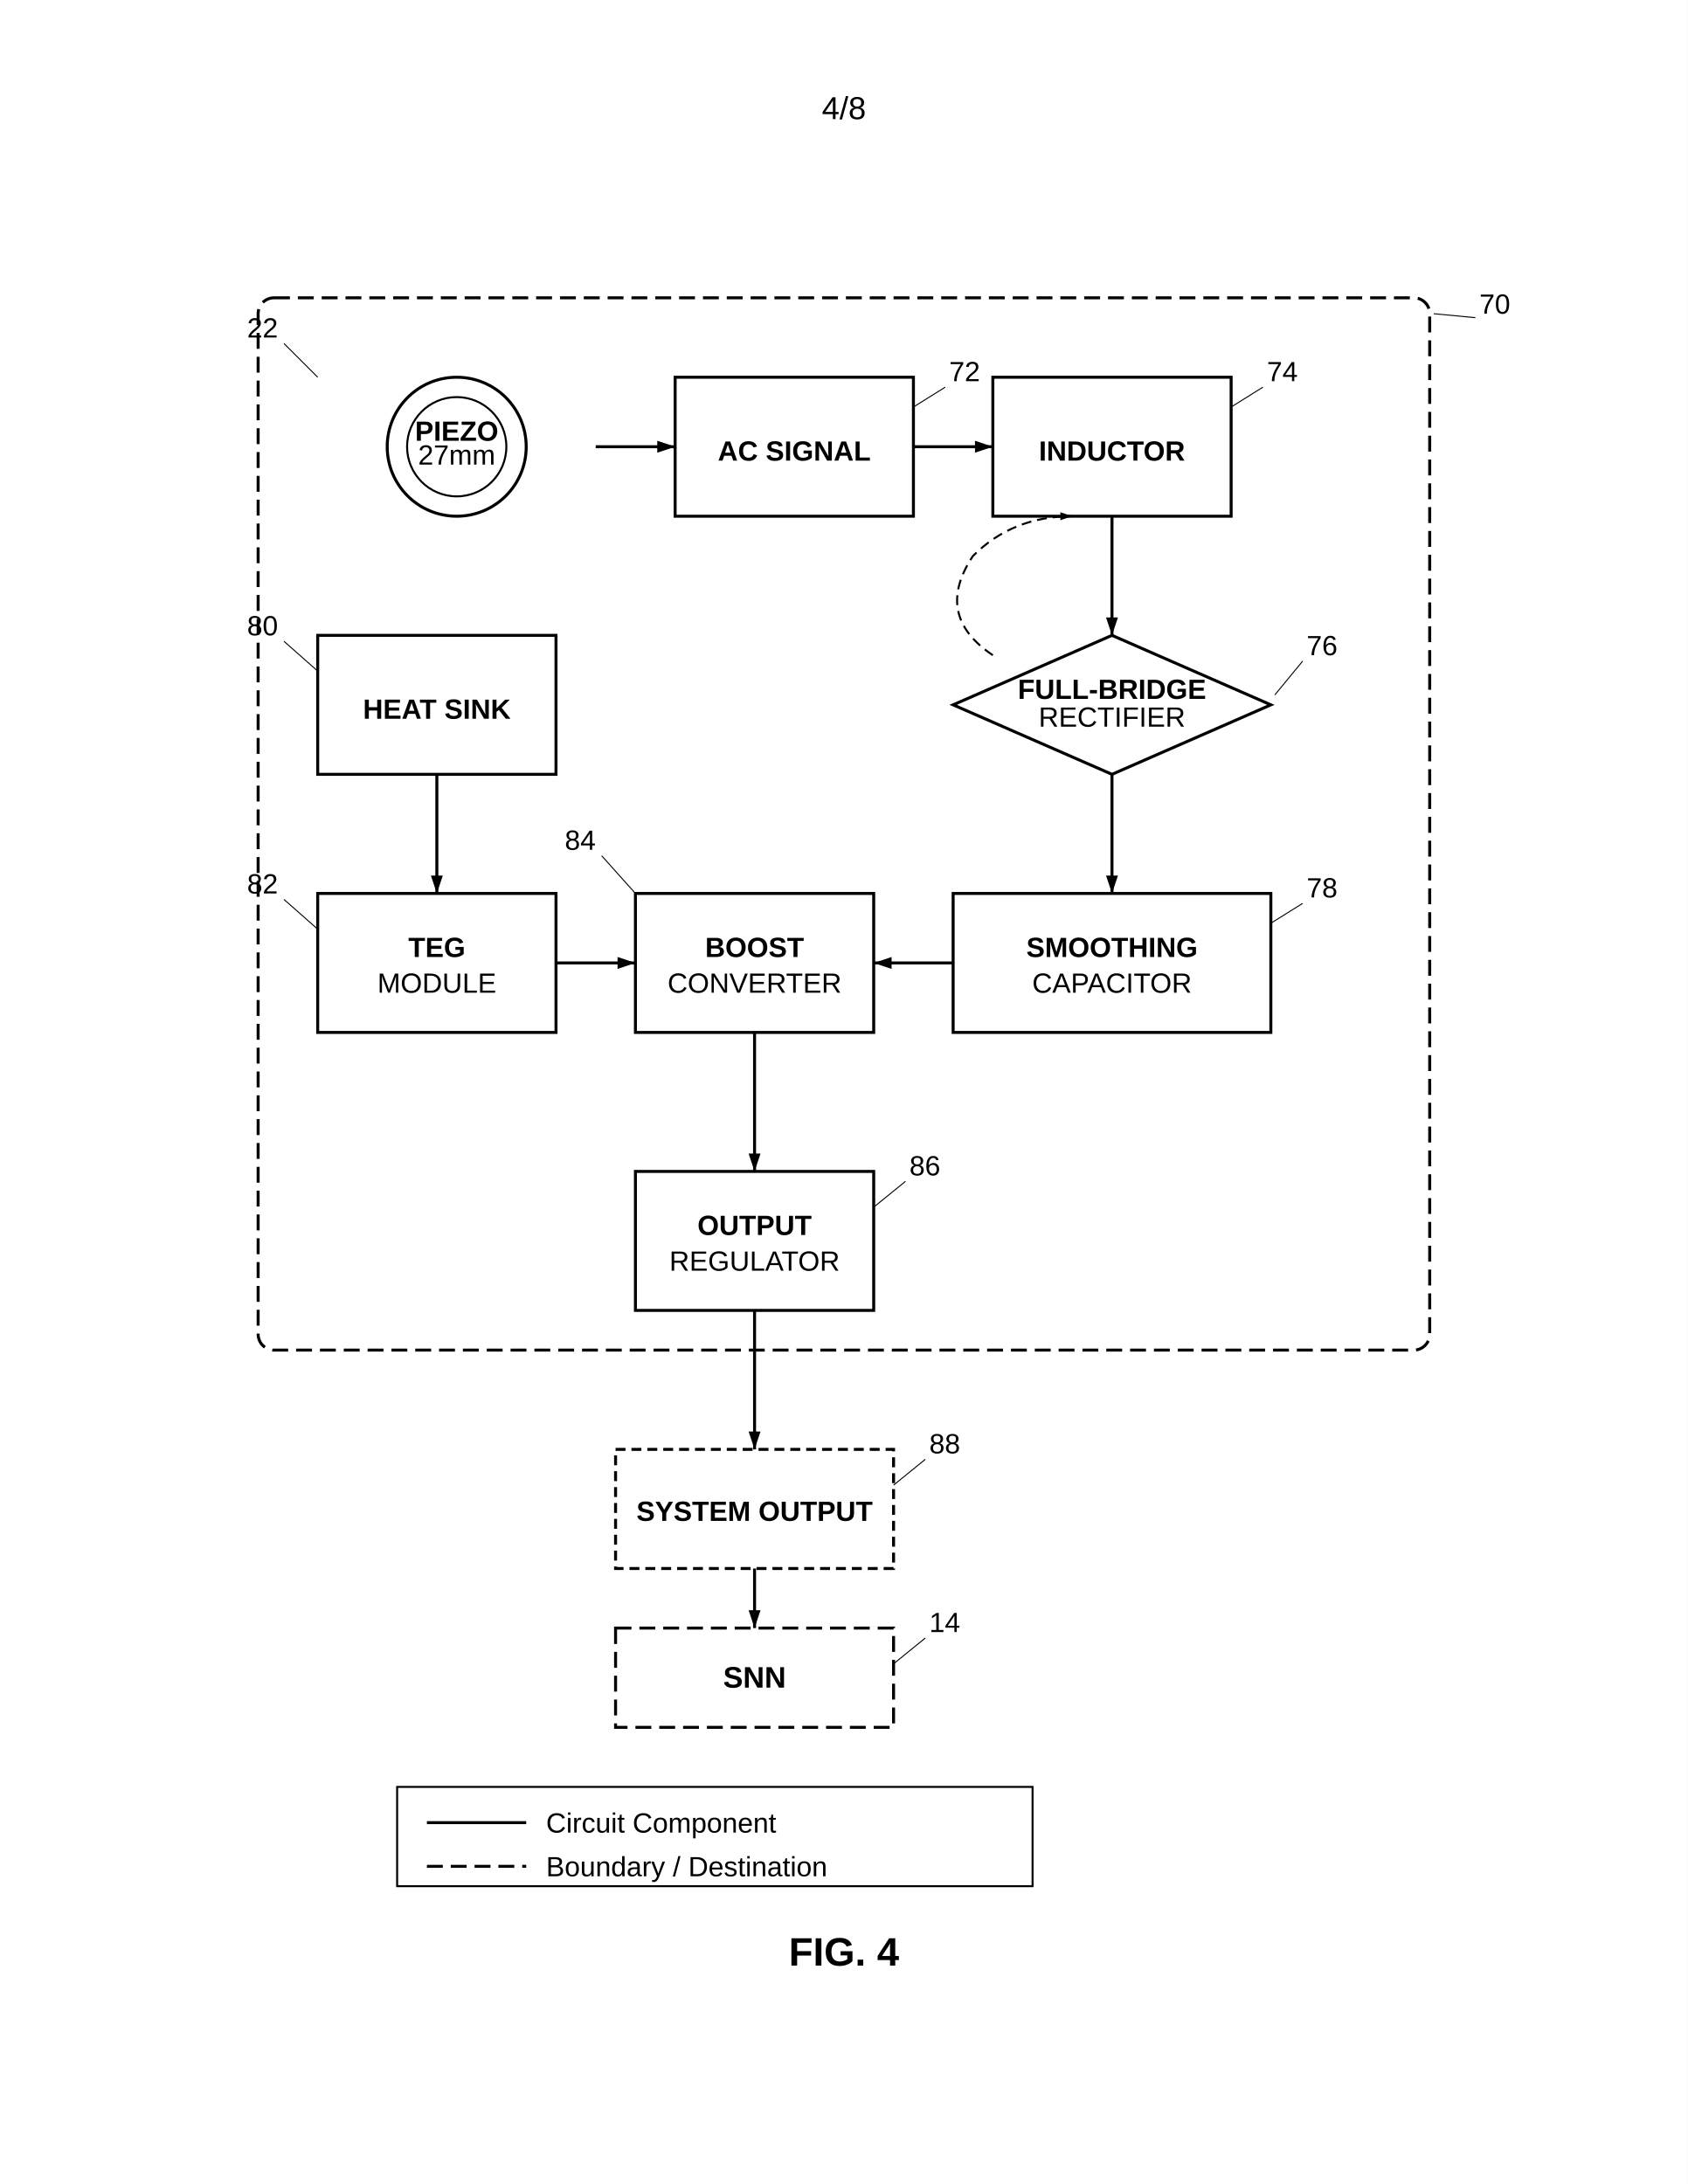
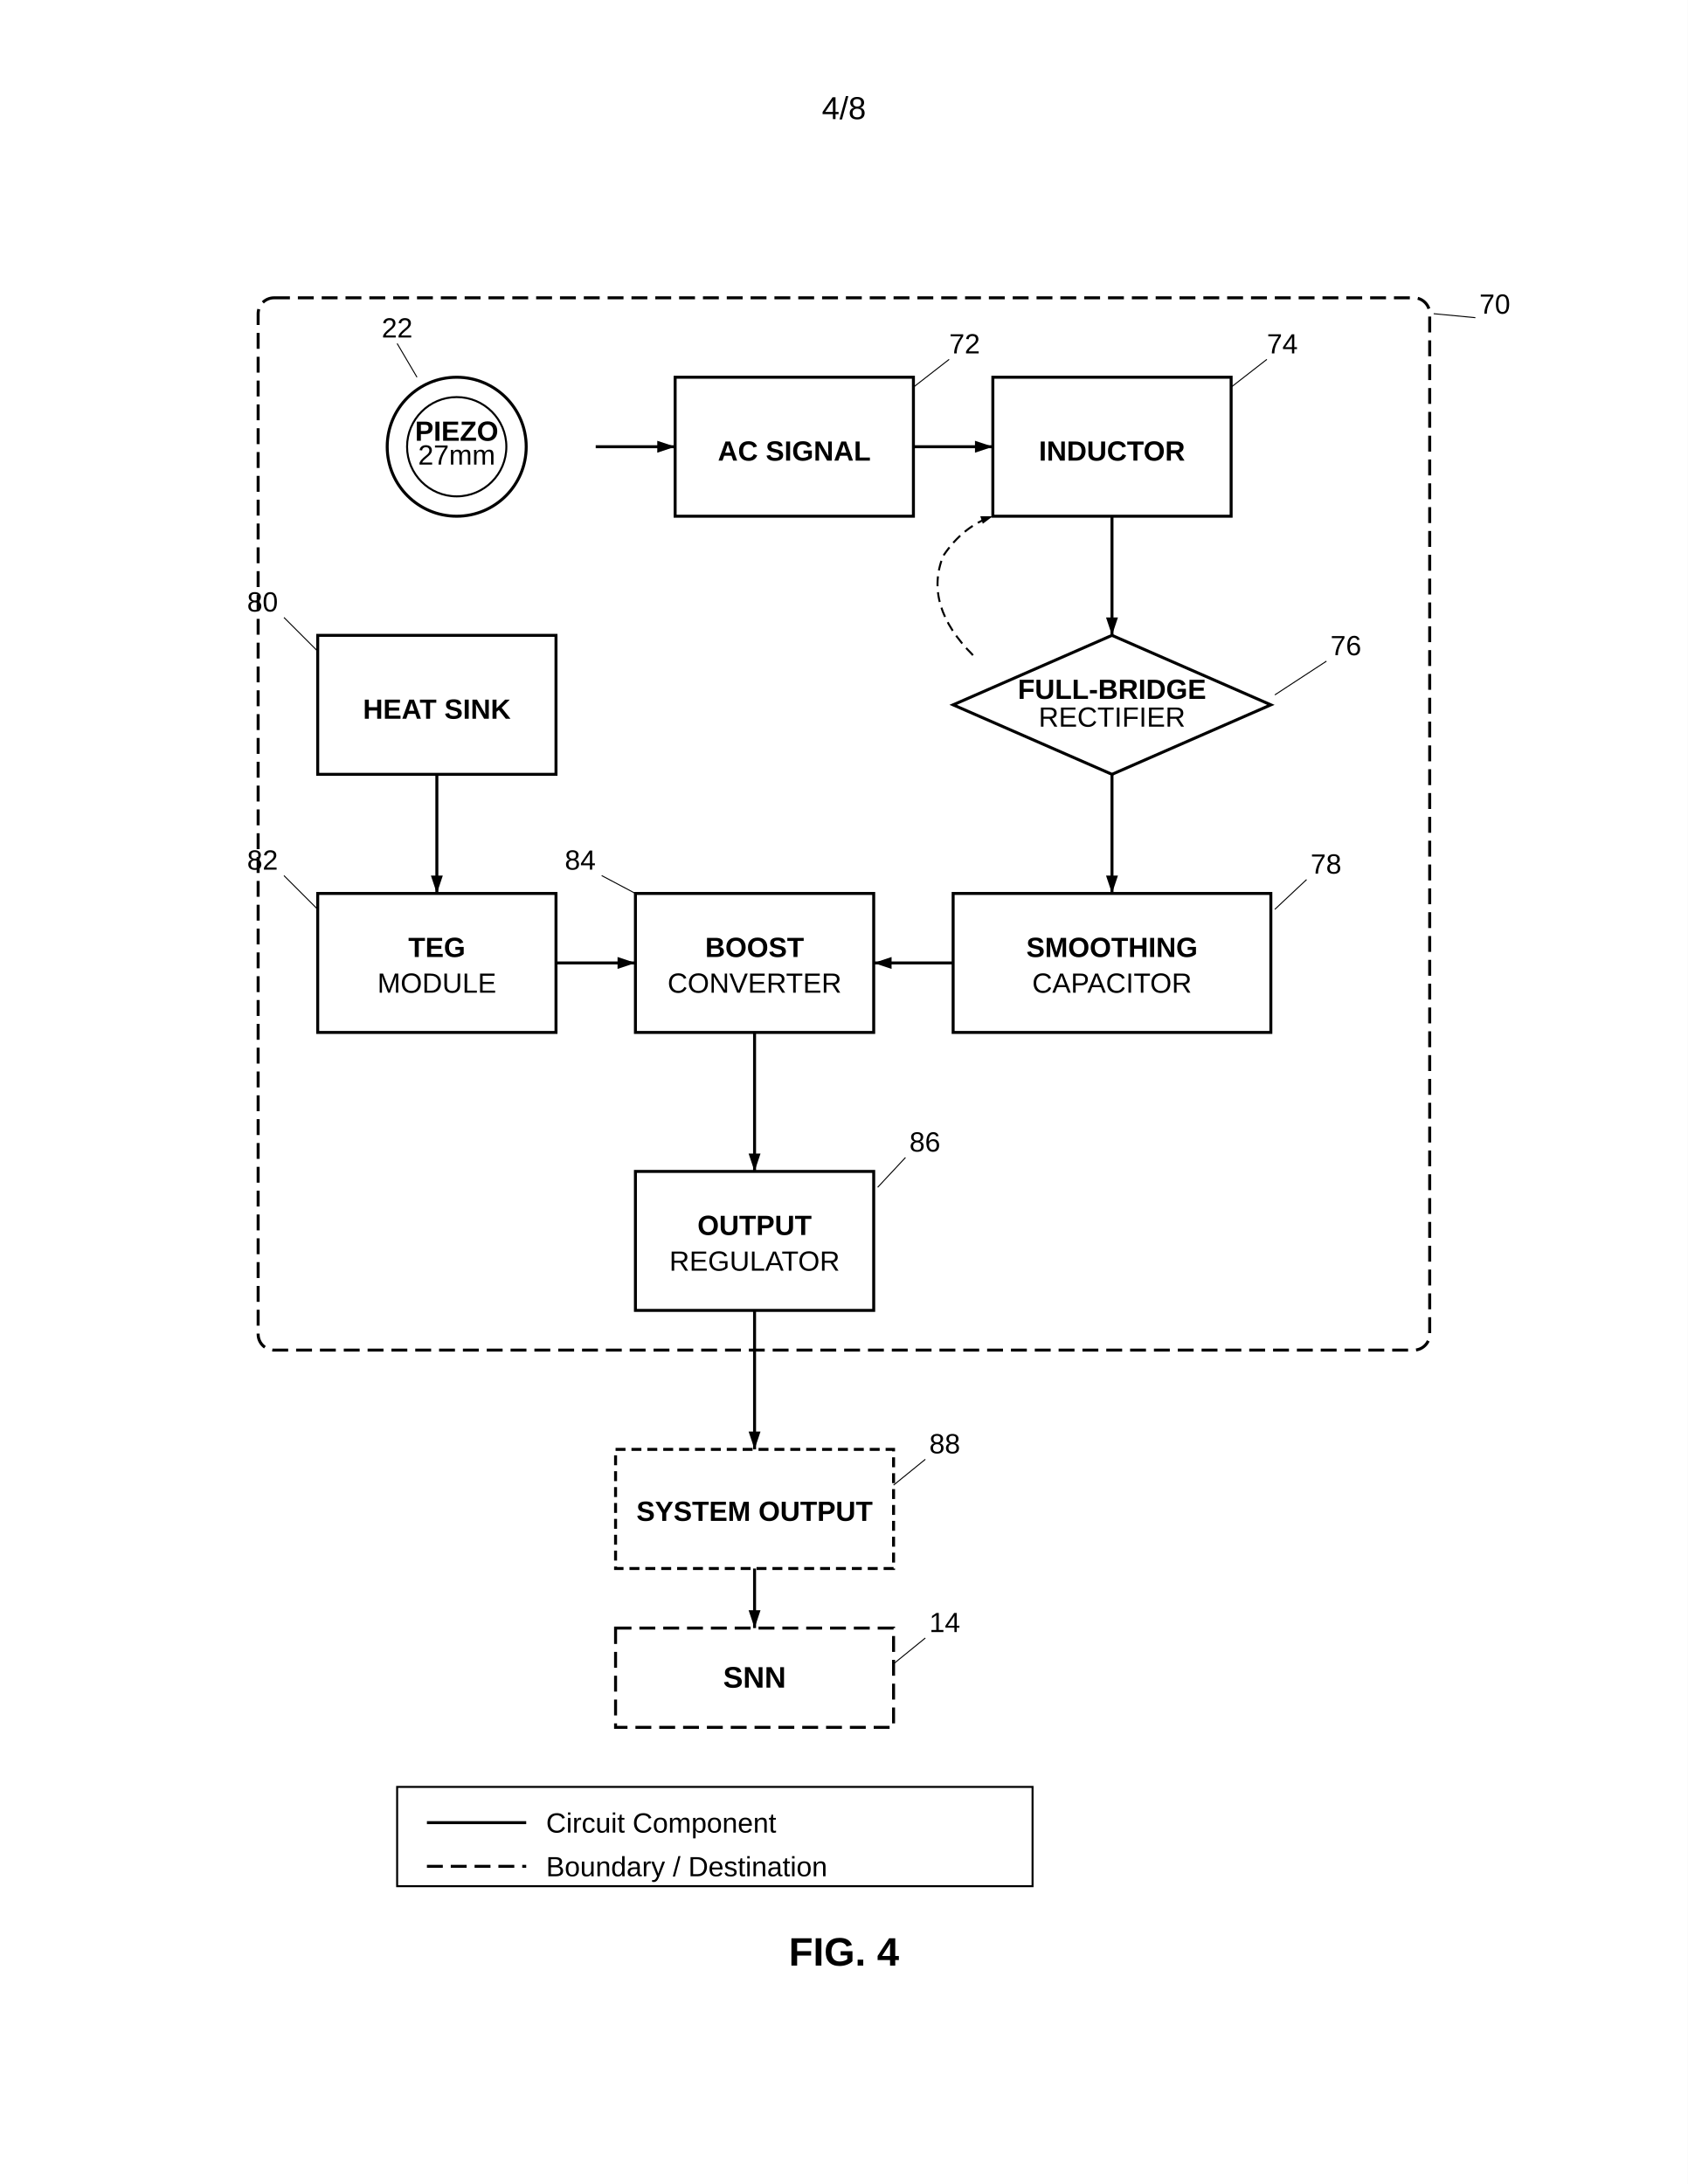
<svg xmlns="http://www.w3.org/2000/svg" width="8.5in" height="11in" viewBox="0 0 850 1100">
  <defs>
    <marker id="ah" markerWidth="6" markerHeight="4" refX="6" refY="2" orient="auto">
      <polygon points="0 0, 6 2, 0 4" fill="black" />
    </marker>
  </defs>
  <rect width="100%" height="100%" fill="white" />
  <text x="425" y="60" font-family="Arial, sans-serif" font-size="16" text-anchor="middle" fill="black">4/8</text>
  <g transform="translate(0, 50)">
    <rect x="130" y="100" width="590" height="530" rx="8" fill="none" stroke="black" stroke-width="1.5" stroke-dasharray="8,4" />
    <text x="745" y="108" font-family="Arial, sans-serif" font-size="14" text-anchor="start" fill="black">70</text>
    <line x1="743" y1="110" x2="722" y2="108" stroke="black" stroke-width="0.5" />
    <circle cx="230" cy="175" r="35" fill="none" stroke="black" stroke-width="1.5" />
    <circle cx="230" cy="175" r="25" fill="none" stroke="black" stroke-width="1" />
    <text x="230" y="172" font-family="Arial, sans-serif" font-size="14" font-weight="bold" text-anchor="middle" fill="black">PIEZO</text>
    <text x="230" y="184" font-family="Arial, sans-serif" font-size="14" text-anchor="middle" fill="black">27mm</text>
-     <text x="140" y="120" font-family="Arial, sans-serif" font-size="14" text-anchor="end" fill="black">22</text>
-     <line x1="143" y1="123" x2="160" y2="140" stroke="black" stroke-width="0.5" />
+     <text x="200" y="120" font-family="Arial, sans-serif" font-size="14" text-anchor="middle" fill="black">22</text>
+     <line x1="200" y1="123" x2="210" y2="140" stroke="black" stroke-width="0.5" />
    <line x1="300" y1="175" x2="340" y2="175" stroke="black" stroke-width="1.5" marker-end="url(#ah)" />
    <rect x="340" y="140" width="120" height="70" fill="none" stroke="black" stroke-width="1.5" />
    <text x="400" y="182" font-family="Arial, sans-serif" font-size="14" font-weight="bold" text-anchor="middle" fill="black">AC SIGNAL</text>
-     <text x="478" y="142" font-family="Arial, sans-serif" font-size="14" text-anchor="start" fill="black">72</text>
-     <line x1="476" y1="145" x2="460" y2="155" stroke="black" stroke-width="0.5" />
+     <text x="478" y="128" font-family="Arial, sans-serif" font-size="14" text-anchor="start" fill="black">72</text>
+     <line x1="478" y1="131" x2="460" y2="145" stroke="black" stroke-width="0.5" />
    <line x1="460" y1="175" x2="500" y2="175" stroke="black" stroke-width="1.5" marker-end="url(#ah)" />
    <rect x="500" y="140" width="120" height="70" fill="none" stroke="black" stroke-width="1.5" />
    <text x="560" y="182" font-family="Arial, sans-serif" font-size="14" font-weight="bold" text-anchor="middle" fill="black">INDUCTOR</text>
-     <text x="638" y="142" font-family="Arial, sans-serif" font-size="14" text-anchor="start" fill="black">74</text>
-     <line x1="636" y1="145" x2="620" y2="155" stroke="black" stroke-width="0.5" />
+     <text x="638" y="128" font-family="Arial, sans-serif" font-size="14" text-anchor="start" fill="black">74</text>
+     <line x1="638" y1="131" x2="620" y2="145" stroke="black" stroke-width="0.5" />
    <line x1="560" y1="210" x2="560" y2="270" stroke="black" stroke-width="1.5" marker-end="url(#ah)" />
    <polygon points="560 270, 640 305, 560 340, 480 305" fill="none" stroke="black" stroke-width="1.5" />
    <text x="560" y="302" font-family="Arial, sans-serif" font-size="14" font-weight="bold" text-anchor="middle" fill="black">FULL-BRIDGE</text>
    <text x="560" y="316" font-family="Arial, sans-serif" font-size="14" text-anchor="middle" fill="black">RECTIFIER</text>
-     <text x="658" y="280" font-family="Arial, sans-serif" font-size="14" text-anchor="start" fill="black">76</text>
-     <line x1="656" y1="283" x2="642" y2="300" stroke="black" stroke-width="0.5" />
+     <text x="670" y="280" font-family="Arial, sans-serif" font-size="14" text-anchor="start" fill="black">76</text>
+     <line x1="668" y1="283" x2="642" y2="300" stroke="black" stroke-width="0.5" />
    <line x1="560" y1="340" x2="560" y2="400" stroke="black" stroke-width="1.5" marker-end="url(#ah)" />
-     <path d="M 500 280 Q 470 260 490 230 Q 510 210 540 210" fill="none" stroke="black" stroke-width="1" stroke-dasharray="5,3" marker-end="url(#ah)" />
+     <path d="M 490 280 Q 465 255 475 230 Q 485 215 500 210" fill="none" stroke="black" stroke-width="1" stroke-dasharray="5,3" marker-end="url(#ah)" />
    <rect x="480" y="400" width="160" height="70" fill="none" stroke="black" stroke-width="1.5" />
    <text x="560" y="432" font-family="Arial, sans-serif" font-size="14" font-weight="bold" text-anchor="middle" fill="black">SMOOTHING</text>
    <text x="560" y="450" font-family="Arial, sans-serif" font-size="14" text-anchor="middle" fill="black">CAPACITOR</text>
-     <text x="658" y="402" font-family="Arial, sans-serif" font-size="14" text-anchor="start" fill="black">78</text>
-     <line x1="656" y1="405" x2="640" y2="415" stroke="black" stroke-width="0.5" />
+     <text x="660" y="390" font-family="Arial, sans-serif" font-size="14" text-anchor="start" fill="black">78</text>
+     <line x1="658" y1="393" x2="642" y2="408" stroke="black" stroke-width="0.5" />
    <line x1="480" y1="435" x2="440" y2="435" stroke="black" stroke-width="1.5" marker-end="url(#ah)" />
    <rect x="160" y="270" width="120" height="70" fill="none" stroke="black" stroke-width="1.5" />
    <text x="220" y="312" font-family="Arial, sans-serif" font-size="14" font-weight="bold" text-anchor="middle" fill="black">HEAT SINK</text>
-     <text x="140" y="270" font-family="Arial, sans-serif" font-size="14" text-anchor="end" fill="black">80</text>
-     <line x1="143" y1="273" x2="160" y2="288" stroke="black" stroke-width="0.5" />
+     <text x="140" y="258" font-family="Arial, sans-serif" font-size="14" text-anchor="end" fill="black">80</text>
+     <line x1="143" y1="261" x2="160" y2="278" stroke="black" stroke-width="0.5" />
    <line x1="220" y1="340" x2="220" y2="400" stroke="black" stroke-width="1.5" marker-end="url(#ah)" />
    <rect x="160" y="400" width="120" height="70" fill="none" stroke="black" stroke-width="1.5" />
    <text x="220" y="432" font-family="Arial, sans-serif" font-size="14" font-weight="bold" text-anchor="middle" fill="black">TEG</text>
    <text x="220" y="450" font-family="Arial, sans-serif" font-size="14" text-anchor="middle" fill="black">MODULE</text>
-     <text x="140" y="400" font-family="Arial, sans-serif" font-size="14" text-anchor="end" fill="black">82</text>
-     <line x1="143" y1="403" x2="160" y2="418" stroke="black" stroke-width="0.5" />
+     <text x="140" y="388" font-family="Arial, sans-serif" font-size="14" text-anchor="end" fill="black">82</text>
+     <line x1="143" y1="391" x2="160" y2="408" stroke="black" stroke-width="0.5" />
    <line x1="280" y1="435" x2="320" y2="435" stroke="black" stroke-width="1.5" marker-end="url(#ah)" />
    <rect x="320" y="400" width="120" height="70" fill="none" stroke="black" stroke-width="1.5" />
    <text x="380" y="432" font-family="Arial, sans-serif" font-size="14" font-weight="bold" text-anchor="middle" fill="black">BOOST</text>
    <text x="380" y="450" font-family="Arial, sans-serif" font-size="14" text-anchor="middle" fill="black">CONVERTER</text>
-     <text x="300" y="378" font-family="Arial, sans-serif" font-size="14" text-anchor="end" fill="black">84</text>
-     <line x1="303" y1="381" x2="320" y2="400" stroke="black" stroke-width="0.5" />
+     <text x="300" y="388" font-family="Arial, sans-serif" font-size="14" text-anchor="end" fill="black">84</text>
+     <line x1="303" y1="391" x2="320" y2="400" stroke="black" stroke-width="0.5" />
    <line x1="380" y1="470" x2="380" y2="540" stroke="black" stroke-width="1.5" marker-end="url(#ah)" />
    <rect x="320" y="540" width="120" height="70" fill="none" stroke="black" stroke-width="1.5" />
    <text x="380" y="572" font-family="Arial, sans-serif" font-size="14" font-weight="bold" text-anchor="middle" fill="black">OUTPUT</text>
    <text x="380" y="590" font-family="Arial, sans-serif" font-size="14" text-anchor="middle" fill="black">REGULATOR</text>
-     <text x="458" y="542" font-family="Arial, sans-serif" font-size="14" text-anchor="start" fill="black">86</text>
-     <line x1="456" y1="545" x2="440" y2="558" stroke="black" stroke-width="0.5" />
+     <text x="458" y="530" font-family="Arial, sans-serif" font-size="14" text-anchor="start" fill="black">86</text>
+     <line x1="456" y1="533" x2="442" y2="548" stroke="black" stroke-width="0.5" />
    <line x1="380" y1="610" x2="380" y2="680" stroke="black" stroke-width="1.5" marker-end="url(#ah)" />
    <rect x="310" y="680" width="140" height="60" fill="none" stroke="black" stroke-width="1.5" stroke-dasharray="5,3" />
    <text x="380" y="716" font-family="Arial, sans-serif" font-size="14" font-weight="bold" text-anchor="middle" fill="black">SYSTEM OUTPUT</text>
    <text x="468" y="682" font-family="Arial, sans-serif" font-size="14" text-anchor="start" fill="black">88</text>
    <line x1="466" y1="685" x2="450" y2="698" stroke="black" stroke-width="0.5" />
    <rect x="310" y="770" width="140" height="50" fill="none" stroke="black" stroke-width="1.5" stroke-dasharray="8,4" />
    <text x="380" y="800" font-family="Arial, sans-serif" font-size="15" font-weight="bold" text-anchor="middle" fill="black">SNN</text>
    <text x="468" y="772" font-family="Arial, sans-serif" font-size="14" text-anchor="start" fill="black">14</text>
    <line x1="466" y1="775" x2="450" y2="788" stroke="black" stroke-width="0.5" />
    <line x1="380" y1="740" x2="380" y2="770" stroke="black" stroke-width="1.5" marker-end="url(#ah)" />
    <rect x="200" y="850" width="320" height="50" fill="none" stroke="black" stroke-width="1" />
    <line x1="215" y1="868" x2="265" y2="868" stroke="black" stroke-width="1.5" />
    <text x="275" y="873" font-family="Arial, sans-serif" font-size="14" text-anchor="start" fill="black">Circuit Component</text>
    <line x1="215" y1="890" x2="265" y2="890" stroke="black" stroke-width="1.5" stroke-dasharray="8,4" />
    <text x="275" y="895" font-family="Arial, sans-serif" font-size="14" text-anchor="start" fill="black">Boundary / Destination</text>
    <text x="425" y="940" font-family="Arial, sans-serif" font-size="20" font-weight="bold" text-anchor="middle" fill="black">FIG. 4</text>
  </g>
</svg>
